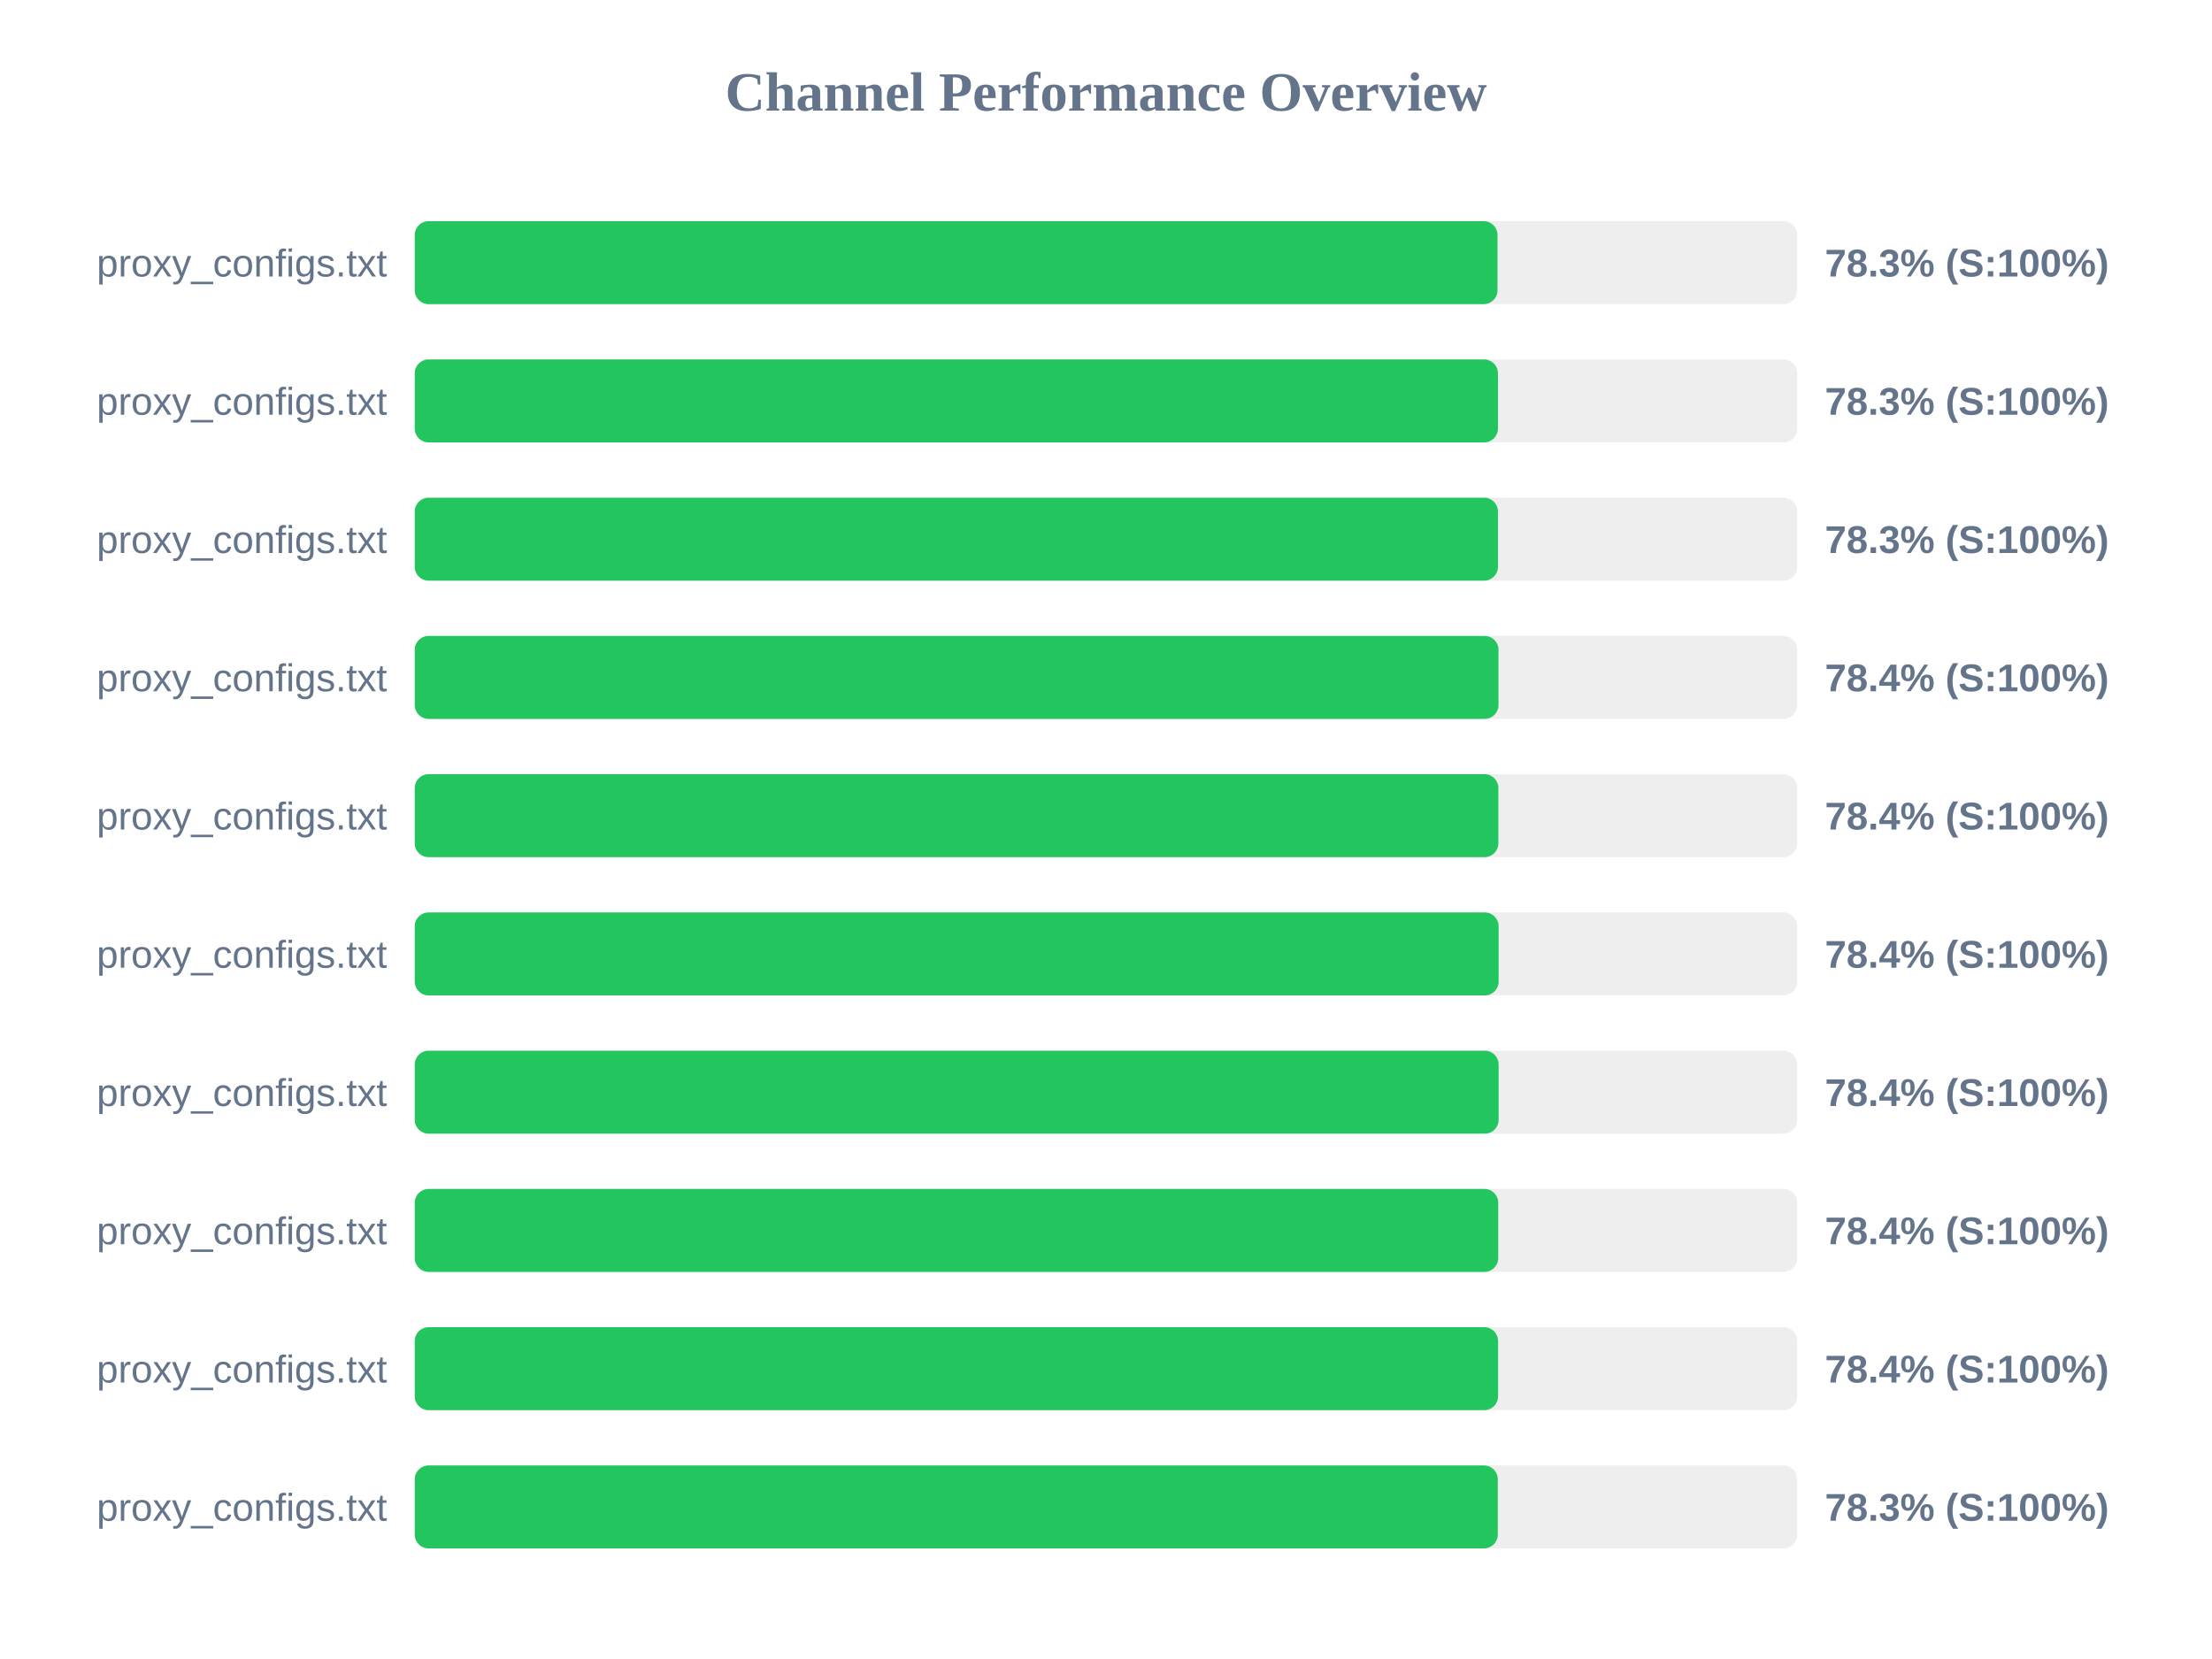
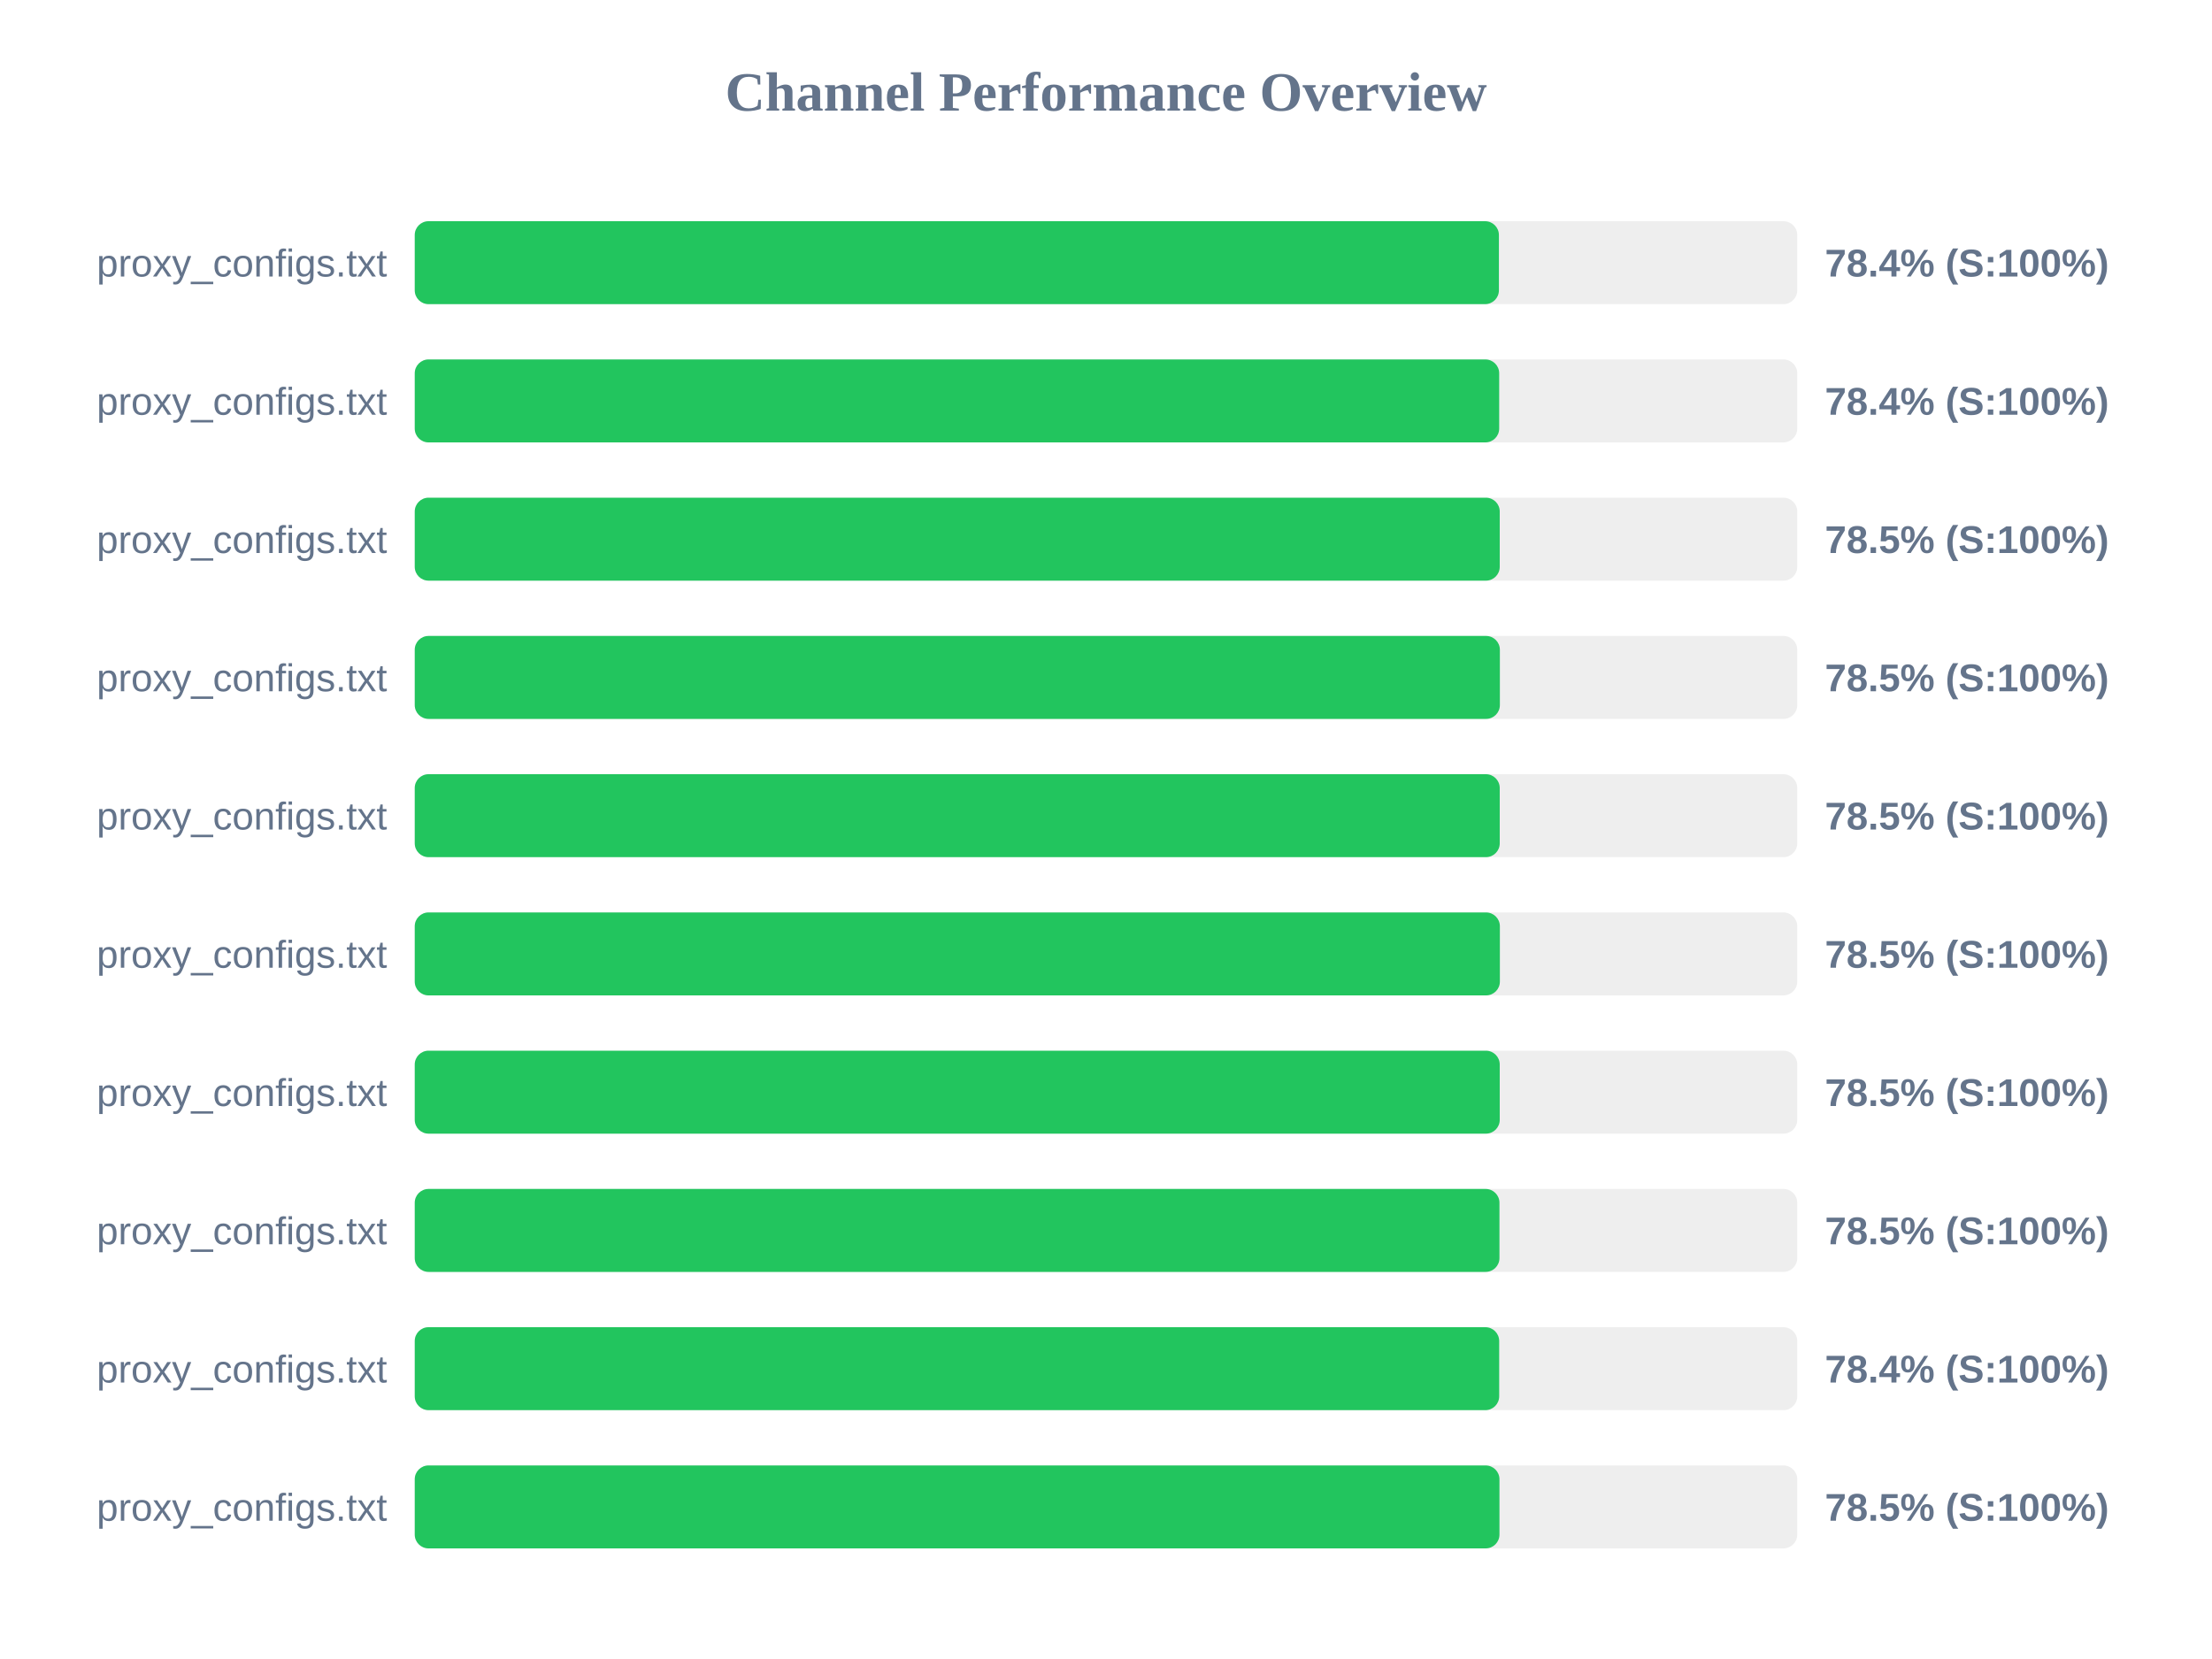
<svg xmlns="http://www.w3.org/2000/svg" width="800" height="600" version="1.1">
  <style>
        .row { font: 14px Arial; fill: #64748b; }
        .score { font: bold 14px Arial; fill: #64748b; }
    </style>
  <text x="400" y="40" text-anchor="middle" font-size="20px" font-weight="bold" fill="#64748b">Channel Performance Overview</text>
  <rect x="150" y="80" width="500" height="30" fill="#eee" rx="5" />
-   <rect x="150" y="80" width="391.6" height="30" fill="#22c55e" rx="5" />
+   <rect x="150" y="80" width="392.1" height="30" fill="#22c55e" rx="5" />
  <text x="140" y="100" text-anchor="end" class="row">proxy_configs.txt</text>
-   <text x="660" y="100" text-anchor="start" class="score">78.3% (S:100%)</text>
+   <text x="660" y="100" text-anchor="start" class="score">78.4% (S:100%)</text>
  <rect x="150" y="130" width="500" height="30" fill="#eee" rx="5" />
-   <rect x="150" y="130" width="391.75" height="30" fill="#22c55e" rx="5" />
+   <rect x="150" y="130" width="392.2" height="30" fill="#22c55e" rx="5" />
  <text x="140" y="150" text-anchor="end" class="row">proxy_configs.txt</text>
-   <text x="660" y="150" text-anchor="start" class="score">78.3% (S:100%)</text>
+   <text x="660" y="150" text-anchor="start" class="score">78.4% (S:100%)</text>
  <rect x="150" y="180" width="500" height="30" fill="#eee" rx="5" />
-   <rect x="150" y="180" width="391.75" height="30" fill="#22c55e" rx="5" />
+   <rect x="150" y="180" width="392.4" height="30" fill="#22c55e" rx="5" />
  <text x="140" y="200" text-anchor="end" class="row">proxy_configs.txt</text>
-   <text x="660" y="200" text-anchor="start" class="score">78.3% (S:100%)</text>
+   <text x="660" y="200" text-anchor="start" class="score">78.5% (S:100%)</text>
  <rect x="150" y="230" width="500" height="30" fill="#eee" rx="5" />
-   <rect x="150" y="230" width="391.95" height="30" fill="#22c55e" rx="5" />
+   <rect x="150" y="230" width="392.45" height="30" fill="#22c55e" rx="5" />
  <text x="140" y="250" text-anchor="end" class="row">proxy_configs.txt</text>
-   <text x="660" y="250" text-anchor="start" class="score">78.4% (S:100%)</text>
+   <text x="660" y="250" text-anchor="start" class="score">78.5% (S:100%)</text>
  <rect x="150" y="280" width="500" height="30" fill="#eee" rx="5" />
-   <rect x="150" y="280" width="391.9" height="30" fill="#22c55e" rx="5" />
+   <rect x="150" y="280" width="392.4" height="30" fill="#22c55e" rx="5" />
  <text x="140" y="300" text-anchor="end" class="row">proxy_configs.txt</text>
-   <text x="660" y="300" text-anchor="start" class="score">78.4% (S:100%)</text>
+   <text x="660" y="300" text-anchor="start" class="score">78.5% (S:100%)</text>
  <rect x="150" y="330" width="500" height="30" fill="#eee" rx="5" />
-   <rect x="150" y="330" width="392.0" height="30" fill="#22c55e" rx="5" />
+   <rect x="150" y="330" width="392.45" height="30" fill="#22c55e" rx="5" />
  <text x="140" y="350" text-anchor="end" class="row">proxy_configs.txt</text>
-   <text x="660" y="350" text-anchor="start" class="score">78.4% (S:100%)</text>
+   <text x="660" y="350" text-anchor="start" class="score">78.5% (S:100%)</text>
  <rect x="150" y="380" width="500" height="30" fill="#eee" rx="5" />
-   <rect x="150" y="380" width="392.0" height="30" fill="#22c55e" rx="5" />
+   <rect x="150" y="380" width="392.4" height="30" fill="#22c55e" rx="5" />
  <text x="140" y="400" text-anchor="end" class="row">proxy_configs.txt</text>
-   <text x="660" y="400" text-anchor="start" class="score">78.4% (S:100%)</text>
+   <text x="660" y="400" text-anchor="start" class="score">78.5% (S:100%)</text>
  <rect x="150" y="430" width="500" height="30" fill="#eee" rx="5" />
-   <rect x="150" y="430" width="391.85" height="30" fill="#22c55e" rx="5" />
+   <rect x="150" y="430" width="392.3" height="30" fill="#22c55e" rx="5" />
  <text x="140" y="450" text-anchor="end" class="row">proxy_configs.txt</text>
-   <text x="660" y="450" text-anchor="start" class="score">78.4% (S:100%)</text>
+   <text x="660" y="450" text-anchor="start" class="score">78.5% (S:100%)</text>
  <rect x="150" y="480" width="500" height="30" fill="#eee" rx="5" />
-   <rect x="150" y="480" width="391.8" height="30" fill="#22c55e" rx="5" />
+   <rect x="150" y="480" width="392.2" height="30" fill="#22c55e" rx="5" />
  <text x="140" y="500" text-anchor="end" class="row">proxy_configs.txt</text>
  <text x="660" y="500" text-anchor="start" class="score">78.4% (S:100%)</text>
  <rect x="150" y="530" width="500" height="30" fill="#eee" rx="5" />
-   <rect x="150" y="530" width="391.7" height="30" fill="#22c55e" rx="5" />
+   <rect x="150" y="530" width="392.3" height="30" fill="#22c55e" rx="5" />
  <text x="140" y="550" text-anchor="end" class="row">proxy_configs.txt</text>
-   <text x="660" y="550" text-anchor="start" class="score">78.3% (S:100%)</text>
+   <text x="660" y="550" text-anchor="start" class="score">78.5% (S:100%)</text>
</svg>
